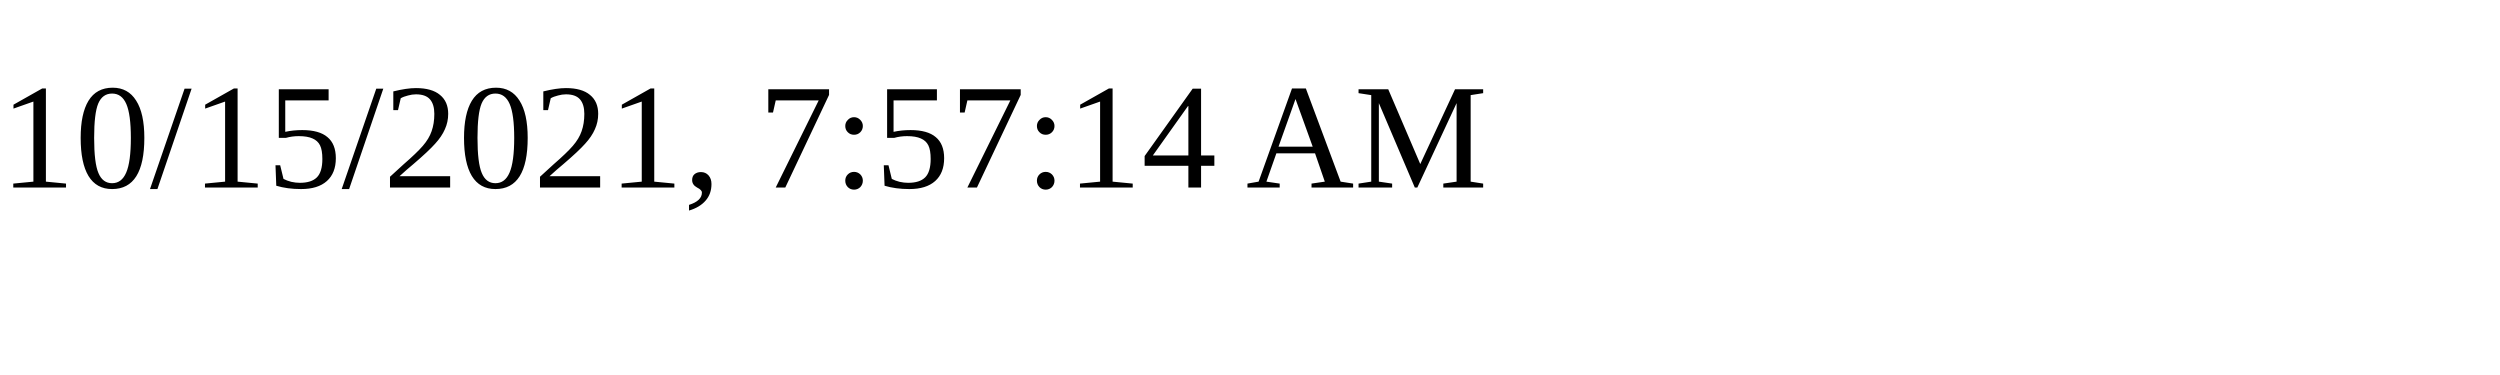
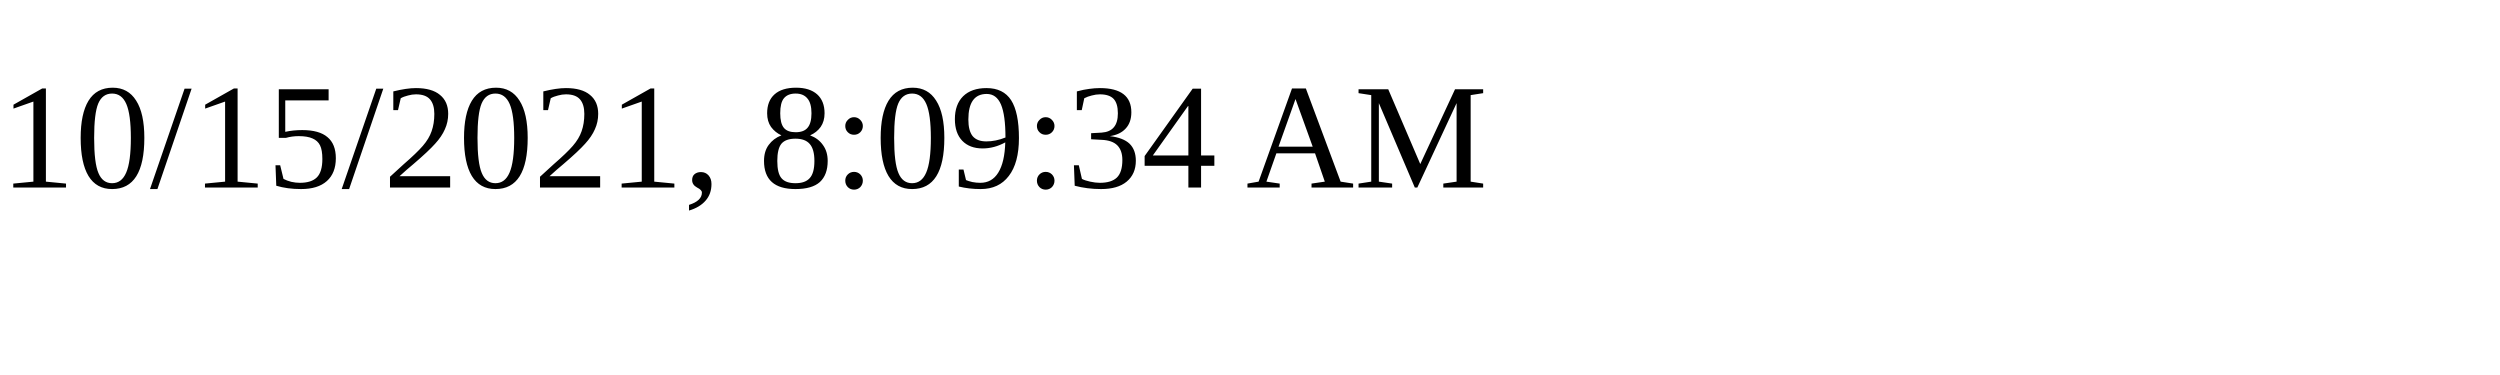
<svg xmlns="http://www.w3.org/2000/svg" height="30" width="200">
-   <text x="0" y="15">10/15/2021, 7:57:14 AM</text>
+   <text x="0" y="15">10/15/2021, 8:09:34 AM</text>
</svg>
